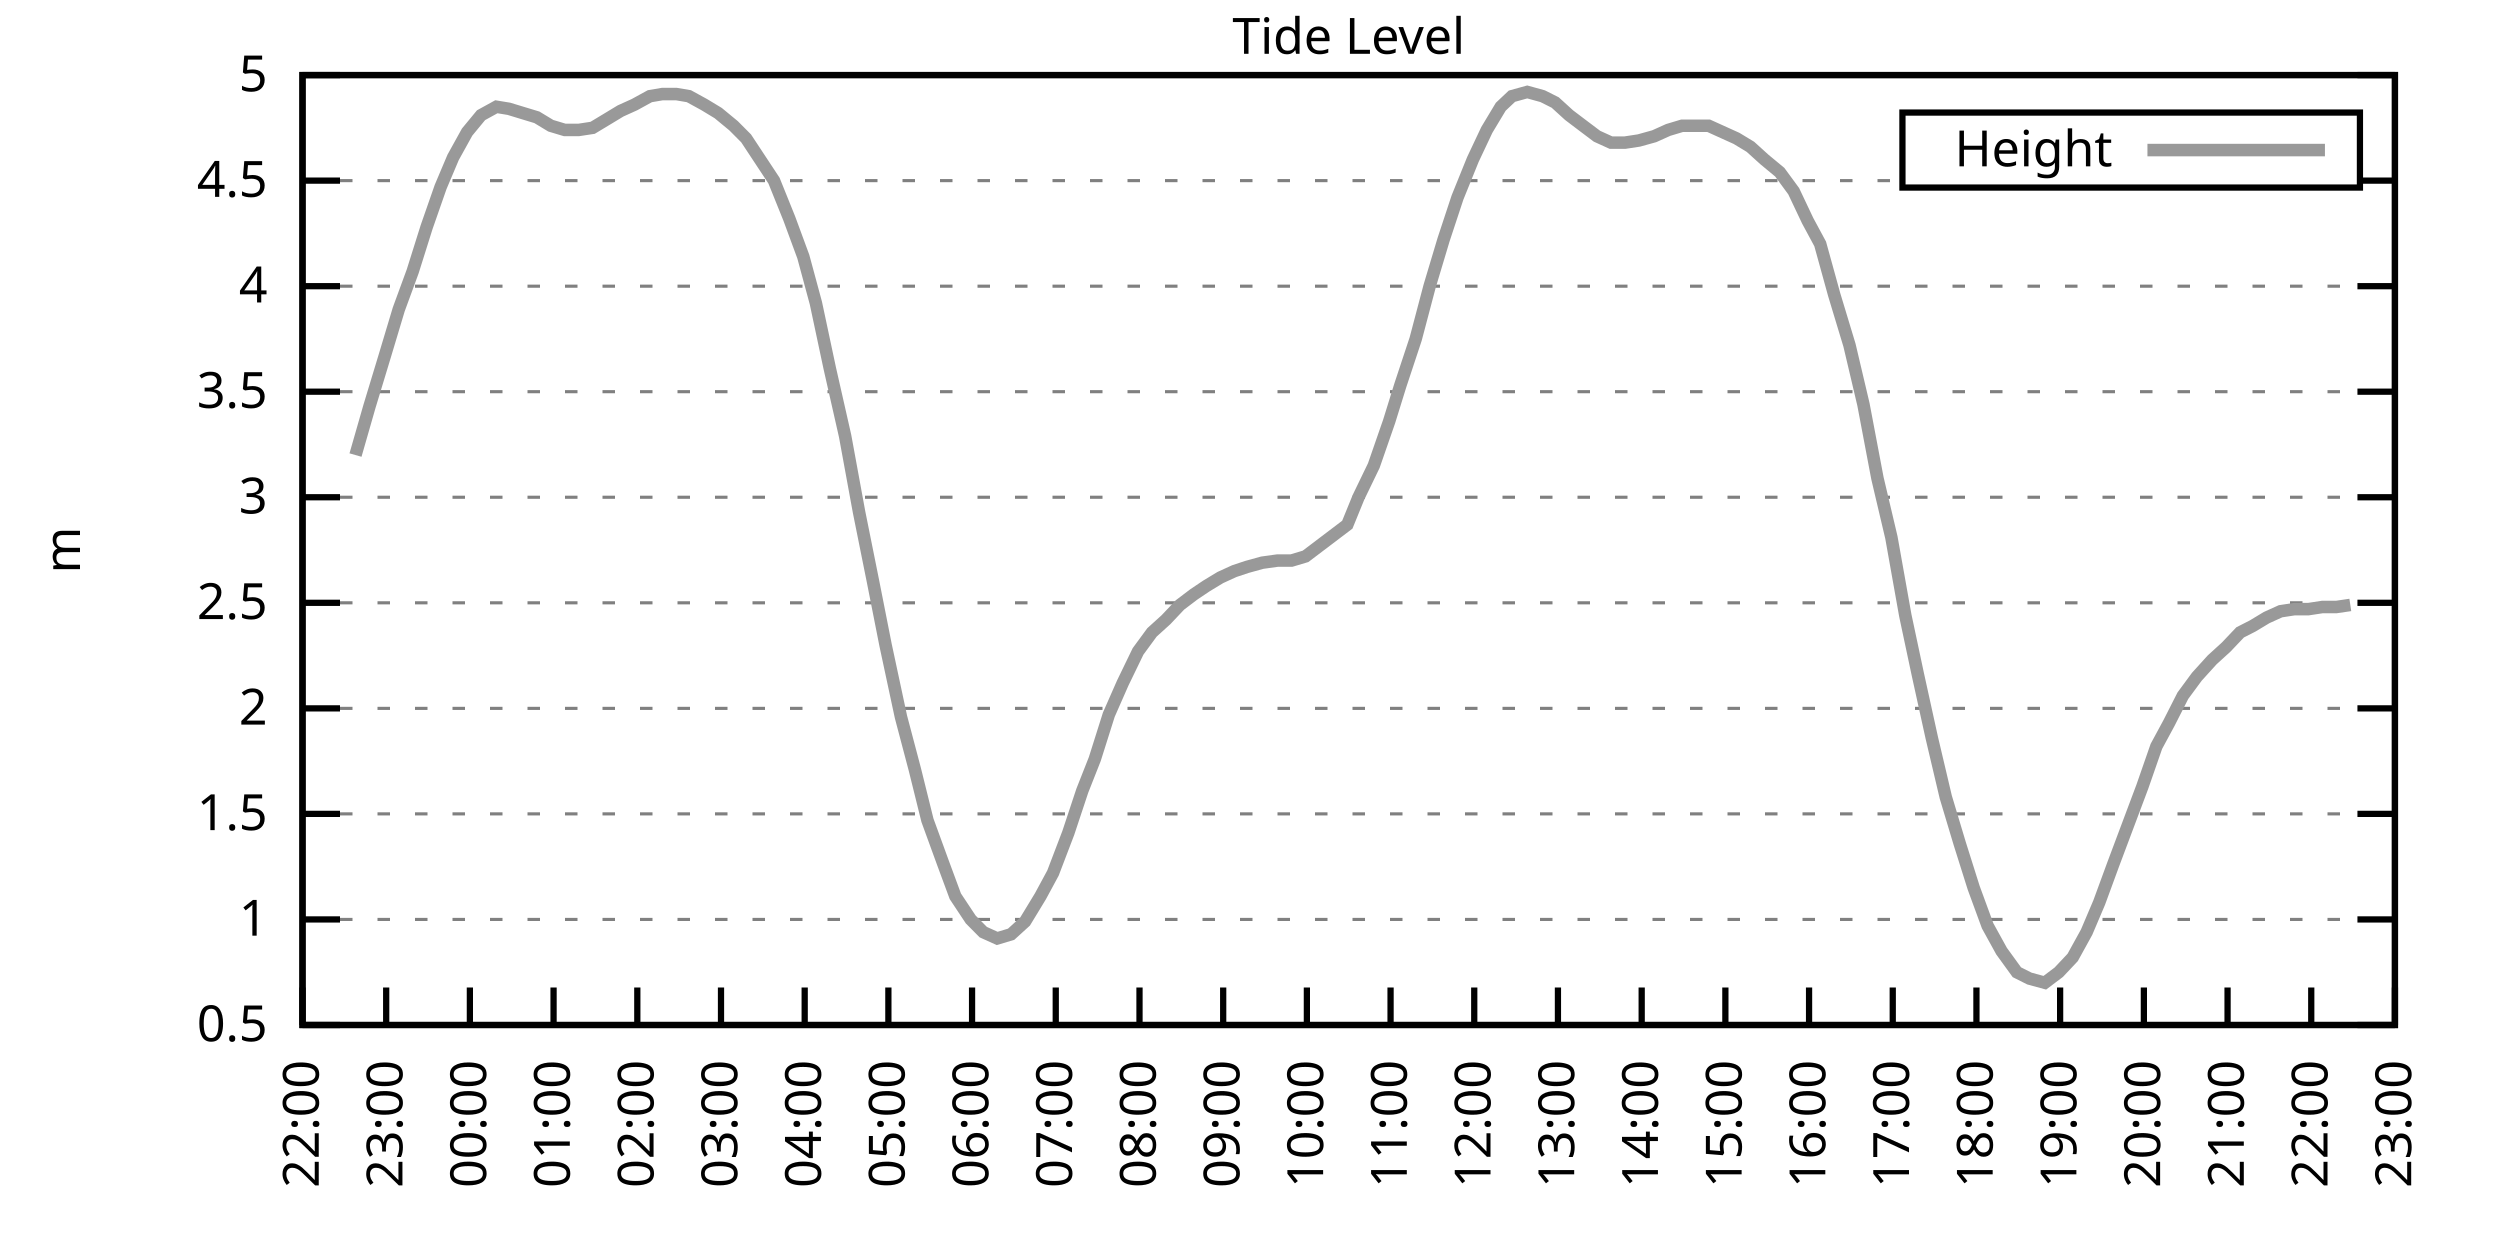
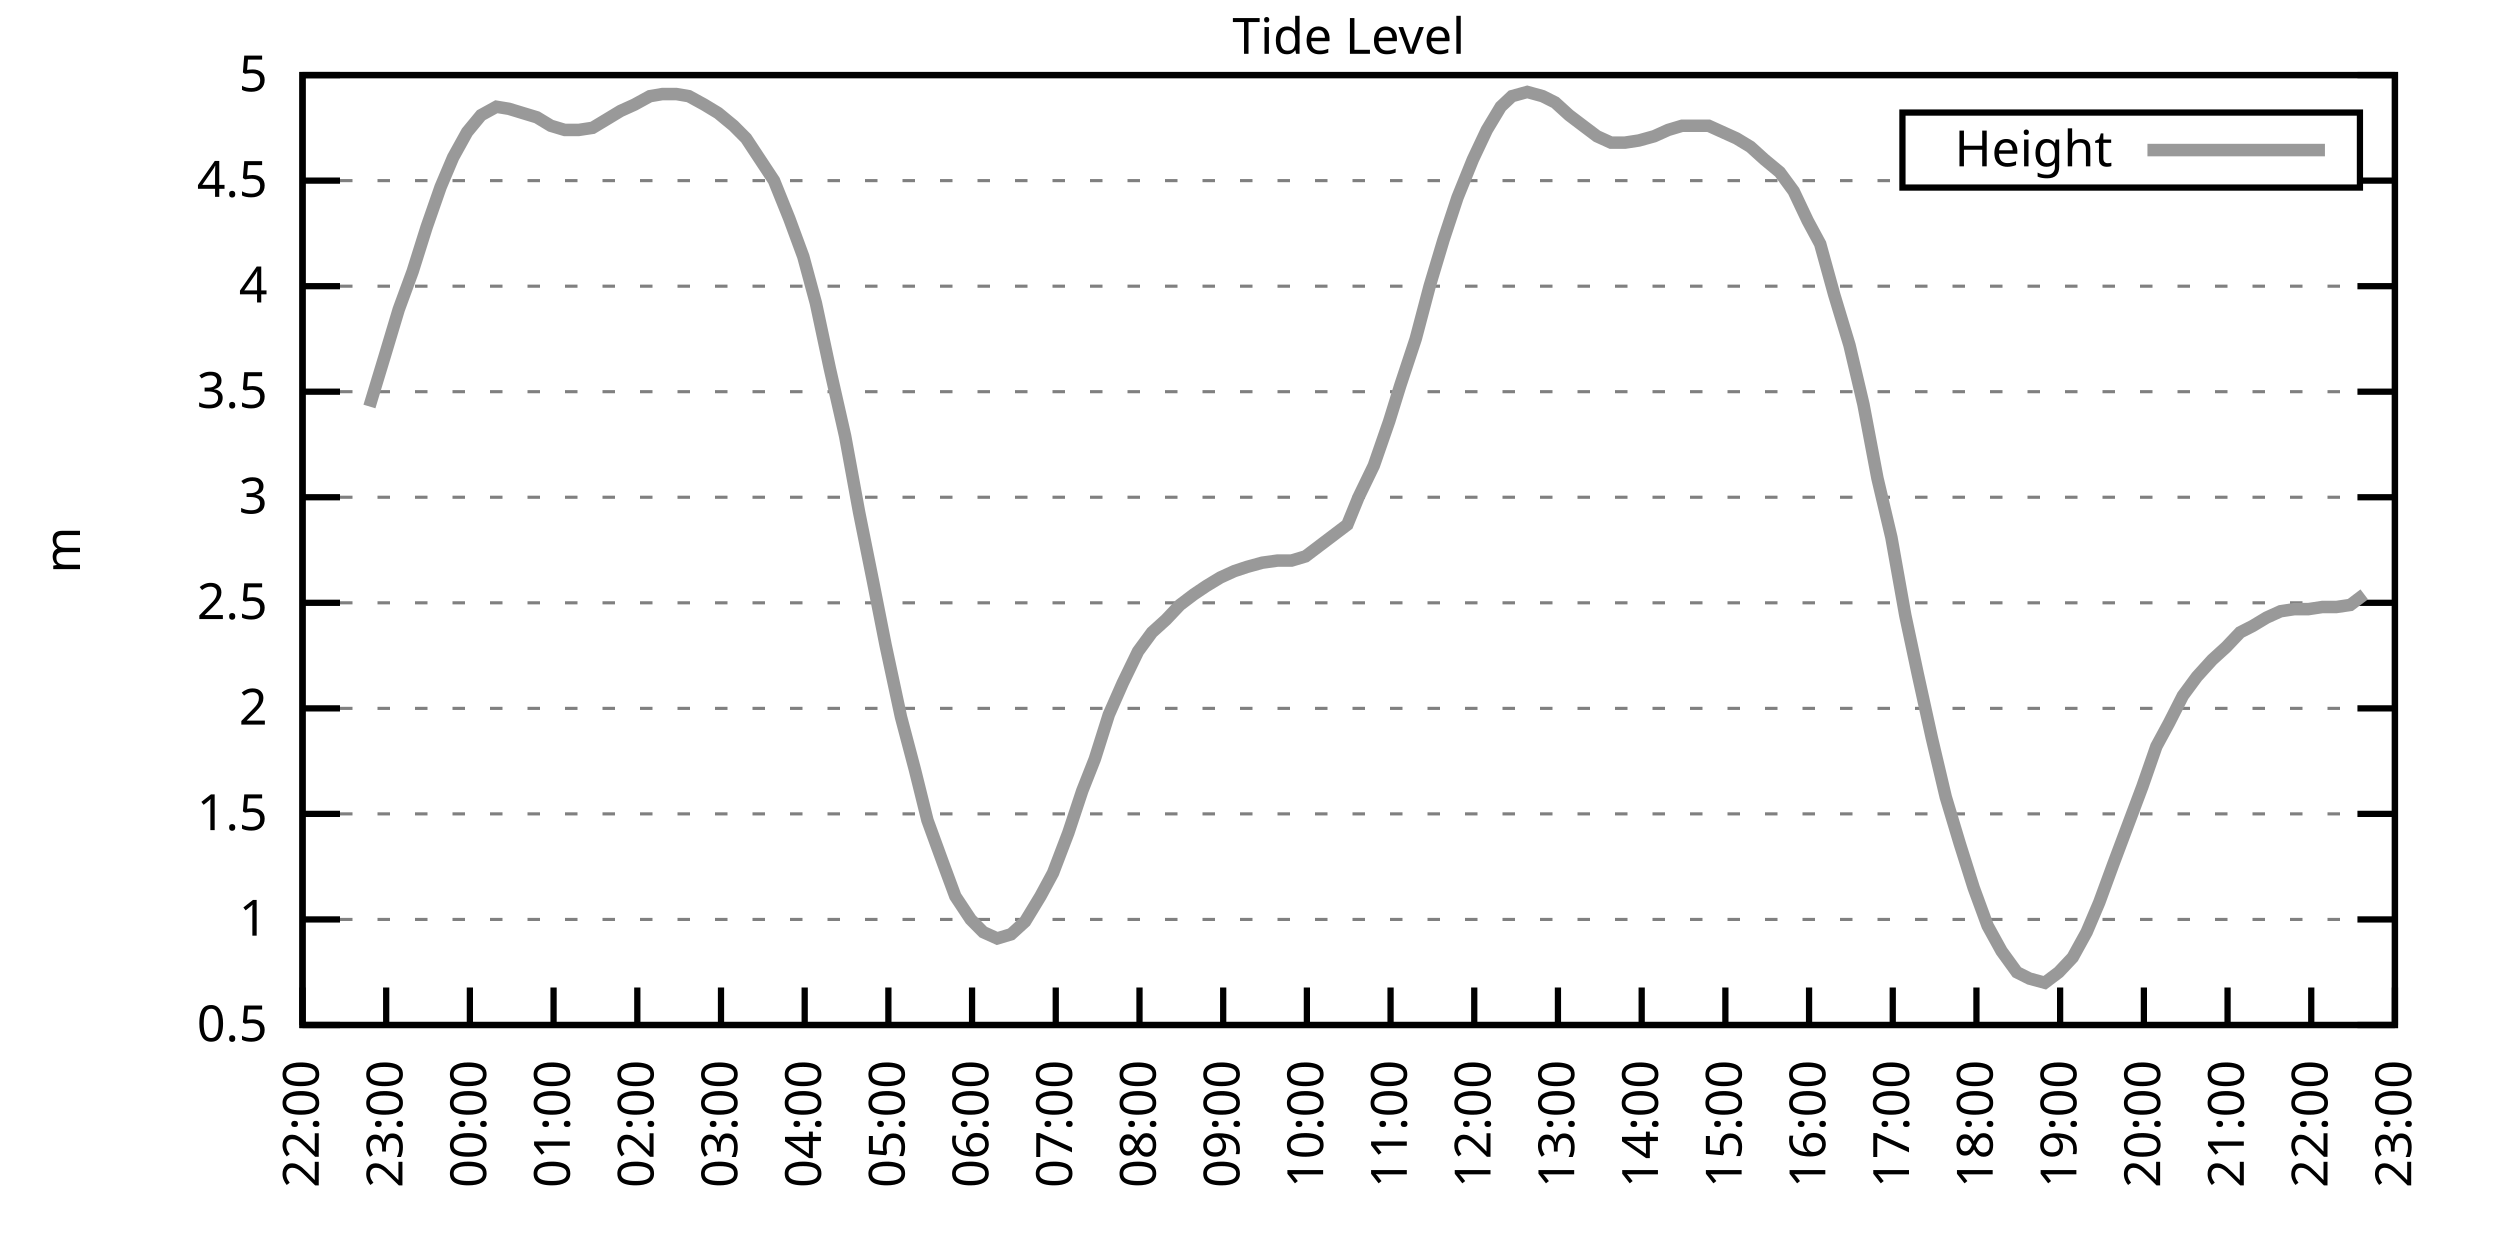
<svg xmlns="http://www.w3.org/2000/svg" xmlns:xlink="http://www.w3.org/1999/xlink" width="400" height="200" viewBox="0 0 400 200">
  <g id="gnuplot_canvas">
    <rect x="0" y="0" width="400" height="200" fill="none" />
    <defs>
      <circle id="gpDot" r="0.5" stroke-width="0.5" stroke="currentColor" />
      <path id="gpPt0" stroke-width="0.333" stroke="currentColor" d="M-1,0 h2 M0,-1 v2" />
      <path id="gpPt1" stroke-width="0.333" stroke="currentColor" d="M-1,-1 L1,1 M1,-1 L-1,1" />
      <path id="gpPt2" stroke-width="0.333" stroke="currentColor" d="M-1,0 L1,0 M0,-1 L0,1 M-1,-1 L1,1 M-1,1 L1,-1" />
      <rect id="gpPt3" stroke-width="0.333" stroke="currentColor" x="-1" y="-1" width="2" height="2" />
      <rect id="gpPt4" stroke-width="0.333" stroke="currentColor" fill="currentColor" x="-1" y="-1" width="2" height="2" />
      <circle id="gpPt5" stroke-width="0.333" stroke="currentColor" cx="0" cy="0" r="1" />
      <use xlink:href="#gpPt5" id="gpPt6" fill="currentColor" stroke="none" />
      <path id="gpPt7" stroke-width="0.333" stroke="currentColor" d="M0,-1.33 L-1.33,0.67 L1.33,0.67 z" />
      <use xlink:href="#gpPt7" id="gpPt8" fill="currentColor" stroke="none" />
      <use xlink:href="#gpPt7" id="gpPt9" stroke="currentColor" transform="rotate(180)" />
      <use xlink:href="#gpPt9" id="gpPt10" fill="currentColor" stroke="none" />
      <use xlink:href="#gpPt3" id="gpPt11" stroke="currentColor" transform="rotate(45)" />
      <use xlink:href="#gpPt11" id="gpPt12" fill="currentColor" stroke="none" />
      <path id="gpPt13" stroke-width="0.333" stroke="currentColor" d="M0,1.330 L1.265,0.411 L0.782,-1.067 L-0.782,-1.076 L-1.265,0.411 z" />
      <use xlink:href="#gpPt13" id="gpPt14" fill="currentColor" stroke="none" />
      <filter id="textbox" filterUnits="objectBoundingBox" x="0" y="0" height="1" width="1">
        <feFlood flood-color="white" flood-opacity="1" result="bgnd" />
        <feComposite in="SourceGraphic" in2="bgnd" operator="atop" />
      </filter>
      <filter id="greybox" filterUnits="objectBoundingBox" x="0" y="0" height="1" width="1">
        <feFlood flood-color="lightgrey" flood-opacity="1" result="grey" />
        <feComposite in="SourceGraphic" in2="grey" operator="atop" />
      </filter>
    </defs>
    <g fill="none" color="white" stroke="currentColor" stroke-width="1.00" stroke-linecap="butt" stroke-linejoin="miter">
</g>
    <g fill="none" color="black" stroke="currentColor" stroke-width="1.00" stroke-linecap="butt" stroke-linejoin="miter">
      <g stroke="none" shape-rendering="crispEdges">
        <polygon fill="rgb(255, 255, 255)" points="48.40,164.00 383.18,164.00 383.18,12.02 48.40,12.02 " />
      </g>
    </g>
    <g fill="none" color="black" stroke="currentColor" stroke-width="1.00" stroke-linecap="butt" stroke-linejoin="miter">
</g>
    <g fill="none" color="black" stroke="black" stroke-width="0.50" stroke-linecap="butt" stroke-linejoin="miter">
</g>
    <g fill="none" color="gray" stroke="currentColor" stroke-width="0.50" stroke-linecap="butt" stroke-linejoin="miter">
      <path stroke="gray" stroke-dasharray="2,4" class="gridline" d="M48.40,164.00 L383.19,164.00  " />
    </g>
    <g fill="none" color="gray" stroke="gray" stroke-width="1.00" stroke-linecap="butt" stroke-linejoin="miter">
</g>
    <g fill="none" color="black" stroke="currentColor" stroke-width="1.00" stroke-linecap="butt" stroke-linejoin="miter">
      <path stroke="black" d="M48.40,164.00 L54.40,164.00 M383.19,164.00 L377.19,164.00  " />
      <g transform="translate(42.80,166.60)" stroke="none" fill="black" font-family="Sans" font-size="8.00" text-anchor="end">
        <text>
          <tspan font-family="Sans"> 0.5</tspan>
        </text>
      </g>
    </g>
    <g fill="none" color="black" stroke="currentColor" stroke-width="1.00" stroke-linecap="butt" stroke-linejoin="miter">
</g>
    <g fill="none" color="black" stroke="black" stroke-width="0.50" stroke-linecap="butt" stroke-linejoin="miter">
</g>
    <g fill="none" color="gray" stroke="currentColor" stroke-width="0.50" stroke-linecap="butt" stroke-linejoin="miter">
      <path stroke="gray" stroke-dasharray="2,4" class="gridline" d="M48.40,147.11 L383.19,147.11  " />
    </g>
    <g fill="none" color="gray" stroke="gray" stroke-width="1.00" stroke-linecap="butt" stroke-linejoin="miter">
</g>
    <g fill="none" color="black" stroke="currentColor" stroke-width="1.00" stroke-linecap="butt" stroke-linejoin="miter">
      <path stroke="black" d="M48.40,147.11 L54.40,147.11 M383.19,147.11 L377.19,147.11  " />
      <g transform="translate(42.80,149.71)" stroke="none" fill="black" font-family="Sans" font-size="8.00" text-anchor="end">
        <text>
          <tspan font-family="Sans"> 1</tspan>
        </text>
      </g>
    </g>
    <g fill="none" color="black" stroke="currentColor" stroke-width="1.00" stroke-linecap="butt" stroke-linejoin="miter">
</g>
    <g fill="none" color="black" stroke="black" stroke-width="0.50" stroke-linecap="butt" stroke-linejoin="miter">
</g>
    <g fill="none" color="gray" stroke="currentColor" stroke-width="0.50" stroke-linecap="butt" stroke-linejoin="miter">
      <path stroke="gray" stroke-dasharray="2,4" class="gridline" d="M48.40,130.22 L383.19,130.22  " />
    </g>
    <g fill="none" color="gray" stroke="gray" stroke-width="1.00" stroke-linecap="butt" stroke-linejoin="miter">
</g>
    <g fill="none" color="black" stroke="currentColor" stroke-width="1.00" stroke-linecap="butt" stroke-linejoin="miter">
      <path stroke="black" d="M48.40,130.22 L54.40,130.22 M383.19,130.22 L377.19,130.22  " />
      <g transform="translate(42.80,132.82)" stroke="none" fill="black" font-family="Sans" font-size="8.00" text-anchor="end">
        <text>
          <tspan font-family="Sans"> 1.5</tspan>
        </text>
      </g>
    </g>
    <g fill="none" color="black" stroke="currentColor" stroke-width="1.00" stroke-linecap="butt" stroke-linejoin="miter">
</g>
    <g fill="none" color="black" stroke="black" stroke-width="0.50" stroke-linecap="butt" stroke-linejoin="miter">
</g>
    <g fill="none" color="gray" stroke="currentColor" stroke-width="0.50" stroke-linecap="butt" stroke-linejoin="miter">
      <path stroke="gray" stroke-dasharray="2,4" class="gridline" d="M48.40,113.34 L383.19,113.34  " />
    </g>
    <g fill="none" color="gray" stroke="gray" stroke-width="1.00" stroke-linecap="butt" stroke-linejoin="miter">
</g>
    <g fill="none" color="black" stroke="currentColor" stroke-width="1.00" stroke-linecap="butt" stroke-linejoin="miter">
      <path stroke="black" d="M48.40,113.34 L54.40,113.34 M383.19,113.34 L377.19,113.34  " />
      <g transform="translate(42.80,115.94)" stroke="none" fill="black" font-family="Sans" font-size="8.00" text-anchor="end">
        <text>
          <tspan font-family="Sans"> 2</tspan>
        </text>
      </g>
    </g>
    <g fill="none" color="black" stroke="currentColor" stroke-width="1.00" stroke-linecap="butt" stroke-linejoin="miter">
</g>
    <g fill="none" color="black" stroke="black" stroke-width="0.50" stroke-linecap="butt" stroke-linejoin="miter">
</g>
    <g fill="none" color="gray" stroke="currentColor" stroke-width="0.50" stroke-linecap="butt" stroke-linejoin="miter">
      <path stroke="gray" stroke-dasharray="2,4" class="gridline" d="M48.40,96.45 L383.19,96.45  " />
    </g>
    <g fill="none" color="gray" stroke="gray" stroke-width="1.00" stroke-linecap="butt" stroke-linejoin="miter">
</g>
    <g fill="none" color="black" stroke="currentColor" stroke-width="1.00" stroke-linecap="butt" stroke-linejoin="miter">
      <path stroke="black" d="M48.40,96.45 L54.40,96.45 M383.19,96.45 L377.19,96.45  " />
      <g transform="translate(42.80,99.05)" stroke="none" fill="black" font-family="Sans" font-size="8.00" text-anchor="end">
        <text>
          <tspan font-family="Sans"> 2.5</tspan>
        </text>
      </g>
    </g>
    <g fill="none" color="black" stroke="currentColor" stroke-width="1.00" stroke-linecap="butt" stroke-linejoin="miter">
</g>
    <g fill="none" color="black" stroke="black" stroke-width="0.50" stroke-linecap="butt" stroke-linejoin="miter">
</g>
    <g fill="none" color="gray" stroke="currentColor" stroke-width="0.50" stroke-linecap="butt" stroke-linejoin="miter">
      <path stroke="gray" stroke-dasharray="2,4" class="gridline" d="M48.40,79.56 L383.19,79.56  " />
    </g>
    <g fill="none" color="gray" stroke="gray" stroke-width="1.00" stroke-linecap="butt" stroke-linejoin="miter">
</g>
    <g fill="none" color="black" stroke="currentColor" stroke-width="1.00" stroke-linecap="butt" stroke-linejoin="miter">
      <path stroke="black" d="M48.40,79.56 L54.40,79.56 M383.19,79.56 L377.19,79.56  " />
      <g transform="translate(42.80,82.16)" stroke="none" fill="black" font-family="Sans" font-size="8.00" text-anchor="end">
        <text>
          <tspan font-family="Sans"> 3</tspan>
        </text>
      </g>
    </g>
    <g fill="none" color="black" stroke="currentColor" stroke-width="1.00" stroke-linecap="butt" stroke-linejoin="miter">
</g>
    <g fill="none" color="black" stroke="black" stroke-width="0.50" stroke-linecap="butt" stroke-linejoin="miter">
</g>
    <g fill="none" color="gray" stroke="currentColor" stroke-width="0.50" stroke-linecap="butt" stroke-linejoin="miter">
      <path stroke="gray" stroke-dasharray="2,4" class="gridline" d="M48.40,62.67 L383.19,62.67  " />
    </g>
    <g fill="none" color="gray" stroke="gray" stroke-width="1.00" stroke-linecap="butt" stroke-linejoin="miter">
</g>
    <g fill="none" color="black" stroke="currentColor" stroke-width="1.00" stroke-linecap="butt" stroke-linejoin="miter">
      <path stroke="black" d="M48.40,62.67 L54.40,62.67 M383.19,62.67 L377.19,62.67  " />
      <g transform="translate(42.80,65.27)" stroke="none" fill="black" font-family="Sans" font-size="8.00" text-anchor="end">
        <text>
          <tspan font-family="Sans"> 3.5</tspan>
        </text>
      </g>
    </g>
    <g fill="none" color="black" stroke="currentColor" stroke-width="1.00" stroke-linecap="butt" stroke-linejoin="miter">
</g>
    <g fill="none" color="black" stroke="black" stroke-width="0.50" stroke-linecap="butt" stroke-linejoin="miter">
</g>
    <g fill="none" color="gray" stroke="currentColor" stroke-width="0.50" stroke-linecap="butt" stroke-linejoin="miter">
      <path stroke="gray" stroke-dasharray="2,4" class="gridline" d="M48.40,45.79 L383.19,45.79  " />
    </g>
    <g fill="none" color="gray" stroke="gray" stroke-width="1.00" stroke-linecap="butt" stroke-linejoin="miter">
</g>
    <g fill="none" color="black" stroke="currentColor" stroke-width="1.00" stroke-linecap="butt" stroke-linejoin="miter">
      <path stroke="black" d="M48.40,45.79 L54.40,45.79 M383.19,45.79 L377.19,45.79  " />
      <g transform="translate(42.80,48.39)" stroke="none" fill="black" font-family="Sans" font-size="8.00" text-anchor="end">
        <text>
          <tspan font-family="Sans"> 4</tspan>
        </text>
      </g>
    </g>
    <g fill="none" color="black" stroke="currentColor" stroke-width="1.00" stroke-linecap="butt" stroke-linejoin="miter">
</g>
    <g fill="none" color="black" stroke="black" stroke-width="0.50" stroke-linecap="butt" stroke-linejoin="miter">
</g>
    <g fill="none" color="gray" stroke="currentColor" stroke-width="0.50" stroke-linecap="butt" stroke-linejoin="miter">
      <path stroke="gray" stroke-dasharray="2,4" class="gridline" d="M48.40,28.90 L304.39,28.90 M377.59,28.90 L383.19,28.90  " />
    </g>
    <g fill="none" color="gray" stroke="gray" stroke-width="1.00" stroke-linecap="butt" stroke-linejoin="miter">
</g>
    <g fill="none" color="black" stroke="currentColor" stroke-width="1.00" stroke-linecap="butt" stroke-linejoin="miter">
      <path stroke="black" d="M48.40,28.90 L54.40,28.90 M383.19,28.90 L377.19,28.90  " />
      <g transform="translate(42.80,31.50)" stroke="none" fill="black" font-family="Sans" font-size="8.00" text-anchor="end">
        <text>
          <tspan font-family="Sans"> 4.5</tspan>
        </text>
      </g>
    </g>
    <g fill="none" color="black" stroke="currentColor" stroke-width="1.00" stroke-linecap="butt" stroke-linejoin="miter">
</g>
    <g fill="none" color="black" stroke="black" stroke-width="0.50" stroke-linecap="butt" stroke-linejoin="miter">
</g>
    <g fill="none" color="gray" stroke="currentColor" stroke-width="0.50" stroke-linecap="butt" stroke-linejoin="miter">
      <path stroke="gray" stroke-dasharray="2,4" class="gridline" d="M48.40,12.01 L383.19,12.01  " />
    </g>
    <g fill="none" color="gray" stroke="gray" stroke-width="1.00" stroke-linecap="butt" stroke-linejoin="miter">
</g>
    <g fill="none" color="black" stroke="currentColor" stroke-width="1.00" stroke-linecap="butt" stroke-linejoin="miter">
      <path stroke="black" d="M48.40,12.01 L54.40,12.01 M383.19,12.01 L377.19,12.01  " />
      <g transform="translate(42.80,14.61)" stroke="none" fill="black" font-family="Sans" font-size="8.00" text-anchor="end">
        <text>
          <tspan font-family="Sans"> 5</tspan>
        </text>
      </g>
    </g>
    <g fill="none" color="black" stroke="currentColor" stroke-width="1.00" stroke-linecap="butt" stroke-linejoin="miter">
      <path stroke="black" d="M48.40,164.00 L48.40,158.00  " />
      <g transform="translate(51.00,169.60) rotate(270.00)" stroke="none" fill="black" font-family="Sans" font-size="8.00" text-anchor="end">
        <text>
          <tspan font-family="Sans">22:00</tspan>
        </text>
      </g>
    </g>
    <g fill="none" color="black" stroke="currentColor" stroke-width="1.00" stroke-linecap="butt" stroke-linejoin="miter">
      <path stroke="black" d="M61.79,164.00 L61.79,158.00  " />
      <g transform="translate(64.39,169.60) rotate(270.00)" stroke="none" fill="black" font-family="Sans" font-size="8.00" text-anchor="end">
        <text>
          <tspan font-family="Sans">23:00</tspan>
        </text>
      </g>
    </g>
    <g fill="none" color="black" stroke="currentColor" stroke-width="1.00" stroke-linecap="butt" stroke-linejoin="miter">
      <path stroke="black" d="M75.18,164.00 L75.18,158.00  " />
      <g transform="translate(77.78,169.60) rotate(270.00)" stroke="none" fill="black" font-family="Sans" font-size="8.00" text-anchor="end">
        <text>
          <tspan font-family="Sans">00:00</tspan>
        </text>
      </g>
    </g>
    <g fill="none" color="black" stroke="currentColor" stroke-width="1.00" stroke-linecap="butt" stroke-linejoin="miter">
      <path stroke="black" d="M88.57,164.00 L88.57,158.00  " />
      <g transform="translate(91.17,169.60) rotate(270.00)" stroke="none" fill="black" font-family="Sans" font-size="8.00" text-anchor="end">
        <text>
          <tspan font-family="Sans">01:00</tspan>
        </text>
      </g>
    </g>
    <g fill="none" color="black" stroke="currentColor" stroke-width="1.00" stroke-linecap="butt" stroke-linejoin="miter">
      <path stroke="black" d="M101.97,164.00 L101.97,158.00  " />
      <g transform="translate(104.57,169.60) rotate(270.00)" stroke="none" fill="black" font-family="Sans" font-size="8.00" text-anchor="end">
        <text>
          <tspan font-family="Sans">02:00</tspan>
        </text>
      </g>
    </g>
    <g fill="none" color="black" stroke="currentColor" stroke-width="1.00" stroke-linecap="butt" stroke-linejoin="miter">
      <path stroke="black" d="M115.36,164.00 L115.36,158.00  " />
      <g transform="translate(117.96,169.60) rotate(270.00)" stroke="none" fill="black" font-family="Sans" font-size="8.00" text-anchor="end">
        <text>
          <tspan font-family="Sans">03:00</tspan>
        </text>
      </g>
    </g>
    <g fill="none" color="black" stroke="currentColor" stroke-width="1.00" stroke-linecap="butt" stroke-linejoin="miter">
      <path stroke="black" d="M128.75,164.00 L128.75,158.00  " />
      <g transform="translate(131.35,169.60) rotate(270.00)" stroke="none" fill="black" font-family="Sans" font-size="8.00" text-anchor="end">
        <text>
          <tspan font-family="Sans">04:00</tspan>
        </text>
      </g>
    </g>
    <g fill="none" color="black" stroke="currentColor" stroke-width="1.00" stroke-linecap="butt" stroke-linejoin="miter">
      <path stroke="black" d="M142.14,164.00 L142.14,158.00  " />
      <g transform="translate(144.74,169.60) rotate(270.00)" stroke="none" fill="black" font-family="Sans" font-size="8.00" text-anchor="end">
        <text>
          <tspan font-family="Sans">05:00</tspan>
        </text>
      </g>
    </g>
    <g fill="none" color="black" stroke="currentColor" stroke-width="1.00" stroke-linecap="butt" stroke-linejoin="miter">
      <path stroke="black" d="M155.53,164.00 L155.53,158.00  " />
      <g transform="translate(158.13,169.60) rotate(270.00)" stroke="none" fill="black" font-family="Sans" font-size="8.00" text-anchor="end">
        <text>
          <tspan font-family="Sans">06:00</tspan>
        </text>
      </g>
    </g>
    <g fill="none" color="black" stroke="currentColor" stroke-width="1.00" stroke-linecap="butt" stroke-linejoin="miter">
      <path stroke="black" d="M168.92,164.00 L168.92,158.00  " />
      <g transform="translate(171.52,169.60) rotate(270.00)" stroke="none" fill="black" font-family="Sans" font-size="8.00" text-anchor="end">
        <text>
          <tspan font-family="Sans">07:00</tspan>
        </text>
      </g>
    </g>
    <g fill="none" color="black" stroke="currentColor" stroke-width="1.00" stroke-linecap="butt" stroke-linejoin="miter">
      <path stroke="black" d="M182.32,164.00 L182.32,158.00  " />
      <g transform="translate(184.92,169.60) rotate(270.00)" stroke="none" fill="black" font-family="Sans" font-size="8.00" text-anchor="end">
        <text>
          <tspan font-family="Sans">08:00</tspan>
        </text>
      </g>
    </g>
    <g fill="none" color="black" stroke="currentColor" stroke-width="1.00" stroke-linecap="butt" stroke-linejoin="miter">
      <path stroke="black" d="M195.71,164.00 L195.71,158.00  " />
      <g transform="translate(198.31,169.60) rotate(270.00)" stroke="none" fill="black" font-family="Sans" font-size="8.00" text-anchor="end">
        <text>
          <tspan font-family="Sans">09:00</tspan>
        </text>
      </g>
    </g>
    <g fill="none" color="black" stroke="currentColor" stroke-width="1.00" stroke-linecap="butt" stroke-linejoin="miter">
      <path stroke="black" d="M209.10,164.00 L209.10,158.00  " />
      <g transform="translate(211.70,169.60) rotate(270.00)" stroke="none" fill="black" font-family="Sans" font-size="8.00" text-anchor="end">
        <text>
          <tspan font-family="Sans">10:00</tspan>
        </text>
      </g>
    </g>
    <g fill="none" color="black" stroke="currentColor" stroke-width="1.00" stroke-linecap="butt" stroke-linejoin="miter">
      <path stroke="black" d="M222.49,164.00 L222.49,158.00  " />
      <g transform="translate(225.09,169.60) rotate(270.00)" stroke="none" fill="black" font-family="Sans" font-size="8.00" text-anchor="end">
        <text>
          <tspan font-family="Sans">11:00</tspan>
        </text>
      </g>
    </g>
    <g fill="none" color="black" stroke="currentColor" stroke-width="1.00" stroke-linecap="butt" stroke-linejoin="miter">
      <path stroke="black" d="M235.88,164.00 L235.88,158.00  " />
      <g transform="translate(238.48,169.60) rotate(270.00)" stroke="none" fill="black" font-family="Sans" font-size="8.00" text-anchor="end">
        <text>
          <tspan font-family="Sans">12:00</tspan>
        </text>
      </g>
    </g>
    <g fill="none" color="black" stroke="currentColor" stroke-width="1.00" stroke-linecap="butt" stroke-linejoin="miter">
      <path stroke="black" d="M249.27,164.00 L249.27,158.00  " />
      <g transform="translate(251.87,169.60) rotate(270.00)" stroke="none" fill="black" font-family="Sans" font-size="8.00" text-anchor="end">
        <text>
          <tspan font-family="Sans">13:00</tspan>
        </text>
      </g>
    </g>
    <g fill="none" color="black" stroke="currentColor" stroke-width="1.00" stroke-linecap="butt" stroke-linejoin="miter">
      <path stroke="black" d="M262.67,164.00 L262.67,158.00  " />
      <g transform="translate(265.27,169.60) rotate(270.00)" stroke="none" fill="black" font-family="Sans" font-size="8.00" text-anchor="end">
        <text>
          <tspan font-family="Sans">14:00</tspan>
        </text>
      </g>
    </g>
    <g fill="none" color="black" stroke="currentColor" stroke-width="1.00" stroke-linecap="butt" stroke-linejoin="miter">
      <path stroke="black" d="M276.06,164.00 L276.06,158.00  " />
      <g transform="translate(278.66,169.60) rotate(270.00)" stroke="none" fill="black" font-family="Sans" font-size="8.00" text-anchor="end">
        <text>
          <tspan font-family="Sans">15:00</tspan>
        </text>
      </g>
    </g>
    <g fill="none" color="black" stroke="currentColor" stroke-width="1.00" stroke-linecap="butt" stroke-linejoin="miter">
      <path stroke="black" d="M289.45,164.00 L289.45,158.00  " />
      <g transform="translate(292.05,169.60) rotate(270.00)" stroke="none" fill="black" font-family="Sans" font-size="8.00" text-anchor="end">
        <text>
          <tspan font-family="Sans">16:00</tspan>
        </text>
      </g>
    </g>
    <g fill="none" color="black" stroke="currentColor" stroke-width="1.00" stroke-linecap="butt" stroke-linejoin="miter">
      <path stroke="black" d="M302.84,164.00 L302.84,158.00  " />
      <g transform="translate(305.44,169.60) rotate(270.00)" stroke="none" fill="black" font-family="Sans" font-size="8.00" text-anchor="end">
        <text>
          <tspan font-family="Sans">17:00</tspan>
        </text>
      </g>
    </g>
    <g fill="none" color="black" stroke="currentColor" stroke-width="1.00" stroke-linecap="butt" stroke-linejoin="miter">
      <path stroke="black" d="M316.23,164.00 L316.23,158.00  " />
      <g transform="translate(318.83,169.60) rotate(270.00)" stroke="none" fill="black" font-family="Sans" font-size="8.00" text-anchor="end">
        <text>
          <tspan font-family="Sans">18:00</tspan>
        </text>
      </g>
    </g>
    <g fill="none" color="black" stroke="currentColor" stroke-width="1.00" stroke-linecap="butt" stroke-linejoin="miter">
      <path stroke="black" d="M329.62,164.00 L329.62,158.00  " />
      <g transform="translate(332.22,169.60) rotate(270.00)" stroke="none" fill="black" font-family="Sans" font-size="8.00" text-anchor="end">
        <text>
          <tspan font-family="Sans">19:00</tspan>
        </text>
      </g>
    </g>
    <g fill="none" color="black" stroke="currentColor" stroke-width="1.00" stroke-linecap="butt" stroke-linejoin="miter">
      <path stroke="black" d="M343.02,164.00 L343.02,158.00  " />
      <g transform="translate(345.62,169.60) rotate(270.00)" stroke="none" fill="black" font-family="Sans" font-size="8.00" text-anchor="end">
        <text>
          <tspan font-family="Sans">20:00</tspan>
        </text>
      </g>
    </g>
    <g fill="none" color="black" stroke="currentColor" stroke-width="1.00" stroke-linecap="butt" stroke-linejoin="miter">
      <path stroke="black" d="M356.41,164.00 L356.41,158.00  " />
      <g transform="translate(359.01,169.60) rotate(270.00)" stroke="none" fill="black" font-family="Sans" font-size="8.00" text-anchor="end">
        <text>
          <tspan font-family="Sans">21:00</tspan>
        </text>
      </g>
    </g>
    <g fill="none" color="black" stroke="currentColor" stroke-width="1.00" stroke-linecap="butt" stroke-linejoin="miter">
      <path stroke="black" d="M369.80,164.00 L369.80,158.00  " />
      <g transform="translate(372.40,169.60) rotate(270.00)" stroke="none" fill="black" font-family="Sans" font-size="8.00" text-anchor="end">
        <text>
          <tspan font-family="Sans">22:00</tspan>
        </text>
      </g>
    </g>
    <g fill="none" color="black" stroke="currentColor" stroke-width="1.00" stroke-linecap="butt" stroke-linejoin="miter">
      <path stroke="black" d="M383.19,164.00 L383.19,158.00  " />
      <g transform="translate(385.79,169.60) rotate(270.00)" stroke="none" fill="black" font-family="Sans" font-size="8.00" text-anchor="end">
        <text>
          <tspan font-family="Sans">23:00</tspan>
        </text>
      </g>
    </g>
    <g fill="none" color="black" stroke="currentColor" stroke-width="1.00" stroke-linecap="butt" stroke-linejoin="miter">
</g>
    <g fill="none" color="black" stroke="currentColor" stroke-width="1.00" stroke-linecap="butt" stroke-linejoin="miter">
      <path stroke="black" d="M48.40,12.01 L48.40,164.00 L383.19,164.00 L383.19,12.01 L48.40,12.01 Z  " />
    </g>
    <g fill="none" color="black" stroke="currentColor" stroke-width="1.00" stroke-linecap="butt" stroke-linejoin="miter">
</g>
    <g fill="none" color="black" stroke="currentColor" stroke-width="1.00" stroke-linecap="butt" stroke-linejoin="miter">
      <path stroke="black" d="M304.39,30.01 L304.39,18.01 L377.59,18.01 L377.59,30.01 L304.39,30.01 Z  " />
    </g>
    <g id="Tide_level_plot_1">
      <g fill="none" color="white" stroke="black" stroke-width="2.00" stroke-linecap="butt" stroke-linejoin="miter">
</g>
      <g fill="none" color="black" stroke="currentColor" stroke-width="2.00" stroke-linecap="butt" stroke-linejoin="miter">
        <g transform="translate(337.99,26.61)" stroke="none" fill="black" font-family="Sans" font-size="8.00" text-anchor="end">
          <text>
            <tspan font-family="Sans">Height</tspan>
          </text>
        </g>
      </g>
      <g fill="none" color="black" stroke="currentColor" stroke-width="2.00" stroke-linecap="butt" stroke-linejoin="miter">
-         <path stroke="rgb(153, 153, 153)" d="M343.59,24.01 L371.99,24.01 M56.88,72.81 L59.11,65.04 L61.57,56.93 L63.80,49.50 L66.03,43.42 L68.26,36.33   L70.50,29.91 L72.50,25.18 L74.74,21.13 L76.97,18.43 L79.42,17.08 L81.43,17.41 L83.66,18.09 L85.90,18.77   L88.13,20.12 L90.36,20.79 L92.59,20.79 L94.82,20.45 L97.06,19.10 L99.29,17.75 L101.52,16.74 L103.98,15.39   L105.98,15.05 L108.22,15.05 L110.22,15.39 L112.68,16.74 L114.91,18.09 L117.37,20.12 L119.38,22.14 L121.61,25.52   L123.84,28.90 L126.29,34.98 L128.53,41.06 L130.54,48.49 L132.77,58.96 L135.22,69.77 L137.45,81.93 L139.69,93.07   L141.69,103.20 L144.15,114.69 L146.38,123.13 L148.39,131.24 L150.85,137.99 L152.85,143.40 L155.31,147.11 L157.32,149.14   L159.55,150.15 L161.78,149.48 L164.01,147.45 L166.47,143.40 L168.48,139.68 L170.93,133.26 L173.17,126.51 L175.17,121.44   L177.41,114.35 L179.64,109.28 L182.09,104.22 L184.32,101.18 L186.56,99.15 L188.79,96.79 L191.02,95.10 L193.03,93.75   L195.26,92.40 L197.49,91.38 L199.50,90.71 L201.96,90.03 L204.41,89.69 L206.64,89.69 L208.88,89.02 L211.11,87.33   L213.34,85.64 L215.57,83.95 L217.36,79.56 L219.81,74.49 L222.27,67.40 L224.05,61.66 L226.51,54.23 L228.74,45.79   L230.97,38.35 L233.20,31.60 L235.66,25.52 L237.89,20.79 L240.12,17.08 L241.91,15.39 L244.36,14.71 L246.82,15.39   L248.83,16.40 L251.06,18.43 L253.29,20.12 L255.52,21.80 L257.76,22.82 L259.99,22.82 L262.22,22.48 L264.67,21.80   L266.91,20.79 L269.14,20.12 L271.37,20.12 L273.38,20.12 L275.61,21.13 L277.84,22.14 L280.07,23.49 L282.31,25.52   L284.76,27.55 L286.99,30.59 L289.23,35.32 L291.23,39.03 L293.47,47.14 L295.92,55.24 L298.15,64.70 L300.39,76.52   L302.62,85.98 L304.85,98.48 L306.86,107.93 L309.09,118.07 L311.32,127.52 L313.55,134.95 L315.79,142.05 L318.02,148.13   L320.25,152.18 L322.70,155.56 L324.71,156.57 L327.17,157.24 L329.40,155.56 L331.63,153.19 L333.86,149.14 L335.87,144.41   L338.10,138.33 L342.79,125.83 L345.02,119.42 L347.03,115.70 L349.26,111.31 L351.50,108.27 L353.95,105.57 L356.18,103.54   L358.42,101.18 L360.42,100.16 L362.66,98.81 L364.89,97.80 L367.12,97.46 L369.35,97.46 L371.58,97.12 L373.82,97.12   L376.05,96.79  " />
+         <path stroke="rgb(153, 153, 153)" d="M343.59,24.01 L371.99,24.01 M59.11,65.04 L61.57,56.93 L63.80,49.50 L66.03,43.42 L68.26,36.33 L70.50,29.91   L72.50,25.18 L74.74,21.13 L76.97,18.43 L79.42,17.08 L81.43,17.41 L83.66,18.09 L85.90,18.77 L88.13,20.12   L90.36,20.79 L92.59,20.79 L94.82,20.45 L97.06,19.10 L99.29,17.75 L101.52,16.74 L103.98,15.39 L105.98,15.05   L108.22,15.05 L110.22,15.39 L112.68,16.74 L114.91,18.09 L117.37,20.12 L119.38,22.14 L121.61,25.52 L123.84,28.90   L126.29,34.98 L128.53,41.06 L130.54,48.49 L132.77,58.96 L135.22,69.77 L137.45,81.93 L139.69,93.07 L141.69,103.20   L144.15,114.69 L146.38,123.13 L148.39,131.24 L150.85,137.99 L152.85,143.40 L155.31,147.11 L157.32,149.14 L159.55,150.15   L161.78,149.48 L164.01,147.45 L166.47,143.40 L168.48,139.68 L170.93,133.26 L173.17,126.51 L175.17,121.44 L177.41,114.35   L179.64,109.28 L182.09,104.22 L184.32,101.18 L186.56,99.15 L188.79,96.79 L191.02,95.10 L193.03,93.75 L195.26,92.40   L197.49,91.38 L199.50,90.71 L201.96,90.03 L204.41,89.69 L206.64,89.69 L208.88,89.02 L211.11,87.33 L213.34,85.64   L215.57,83.95 L217.36,79.56 L219.81,74.49 L222.27,67.40 L224.05,61.66 L226.51,54.23 L228.74,45.79 L230.97,38.35   L233.20,31.60 L235.66,25.52 L237.89,20.79 L240.12,17.08 L241.91,15.39 L244.36,14.71 L246.82,15.39 L248.83,16.40   L251.06,18.43 L253.29,20.12 L255.52,21.80 L257.76,22.82 L259.99,22.82 L262.22,22.48 L264.67,21.80 L266.91,20.79   L269.14,20.12 L271.37,20.12 L273.38,20.12 L275.61,21.13 L277.84,22.14 L280.07,23.49 L282.31,25.52 L284.76,27.55   L286.99,30.59 L289.23,35.32 L291.23,39.03 L293.47,47.14 L295.92,55.24 L298.15,64.70 L300.39,76.52 L302.62,85.98   L304.85,98.48 L306.86,107.93 L309.09,118.07 L311.32,127.52 L313.55,134.95 L315.79,142.05 L318.02,148.13 L320.25,152.18   L322.70,155.56 L324.71,156.57 L327.17,157.24 L329.40,155.56 L331.63,153.19 L333.86,149.14 L335.87,144.41 L338.10,138.33   L342.79,125.83 L345.02,119.42 L347.03,115.70 L349.26,111.31 L351.50,108.27 L353.95,105.57 L356.18,103.54 L358.42,101.18   L360.42,100.16 L362.66,98.81 L364.89,97.80 L367.12,97.46 L369.35,97.46 L371.58,97.12 L373.82,97.12 L376.05,96.79   L378.28,95.10  " />
      </g>
    </g>
    <g fill="none" color="black" stroke="currentColor" stroke-width="2.00" stroke-linecap="butt" stroke-linejoin="miter">
</g>
    <g fill="none" color="black" stroke="black" stroke-width="1.00" stroke-linecap="butt" stroke-linejoin="miter">
</g>
    <g fill="none" color="black" stroke="currentColor" stroke-width="1.00" stroke-linecap="butt" stroke-linejoin="miter">
      <path stroke="black" d="M48.40,12.01 L48.40,164.00 L383.19,164.00 L383.19,12.01 L48.40,12.01 Z  " />
      <g transform="translate(12.80,88.01) rotate(270.00)" stroke="none" fill="black" font-family="Sans" font-size="8.00" text-anchor="middle">
        <text>
          <tspan font-family="Sans">m</tspan>
        </text>
      </g>
    </g>
    <g fill="none" color="black" stroke="currentColor" stroke-width="1.00" stroke-linecap="butt" stroke-linejoin="miter">
</g>
    <g fill="none" color="black" stroke="currentColor" stroke-width="1.00" stroke-linecap="butt" stroke-linejoin="miter">
      <g transform="translate(215.79,8.61)" stroke="none" fill="black" font-family="Sans" font-size="8.00" text-anchor="middle">
        <text>
          <tspan font-family="Sans">Tide Level</tspan>
        </text>
      </g>
    </g>
    <g fill="none" color="black" stroke="currentColor" stroke-width="1.00" stroke-linecap="butt" stroke-linejoin="miter">
</g>
  </g>
</svg>
